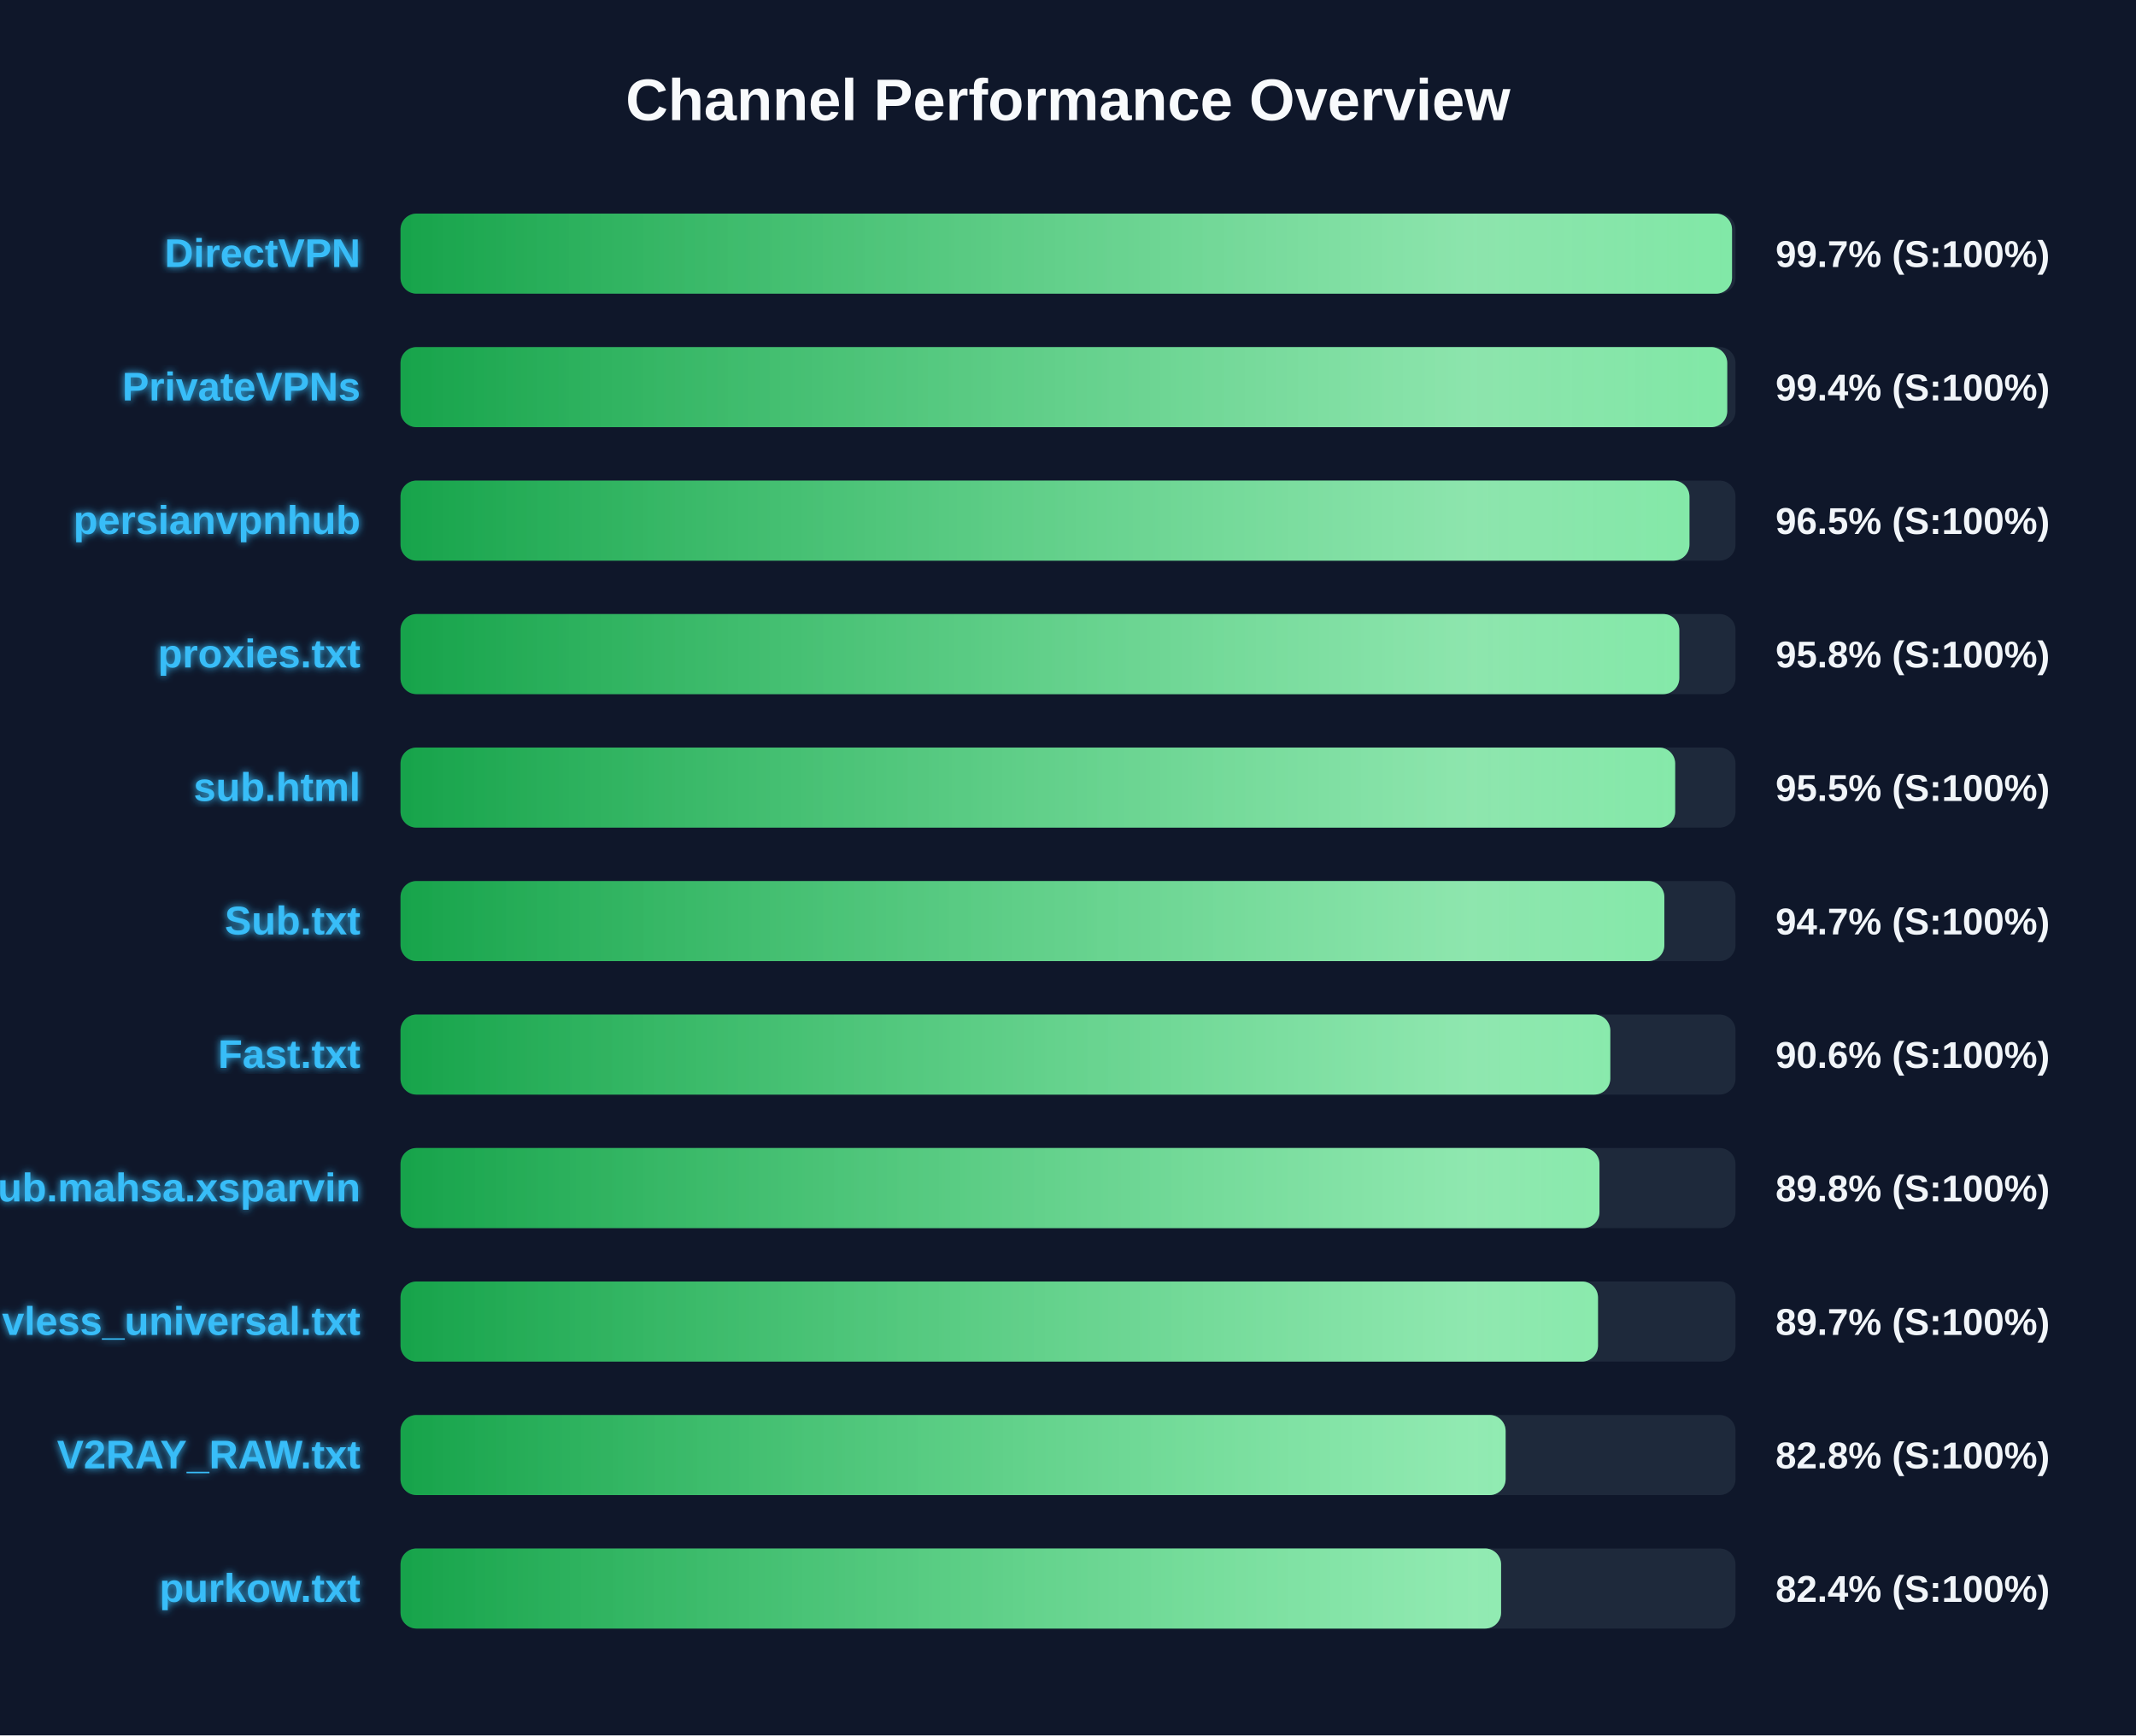
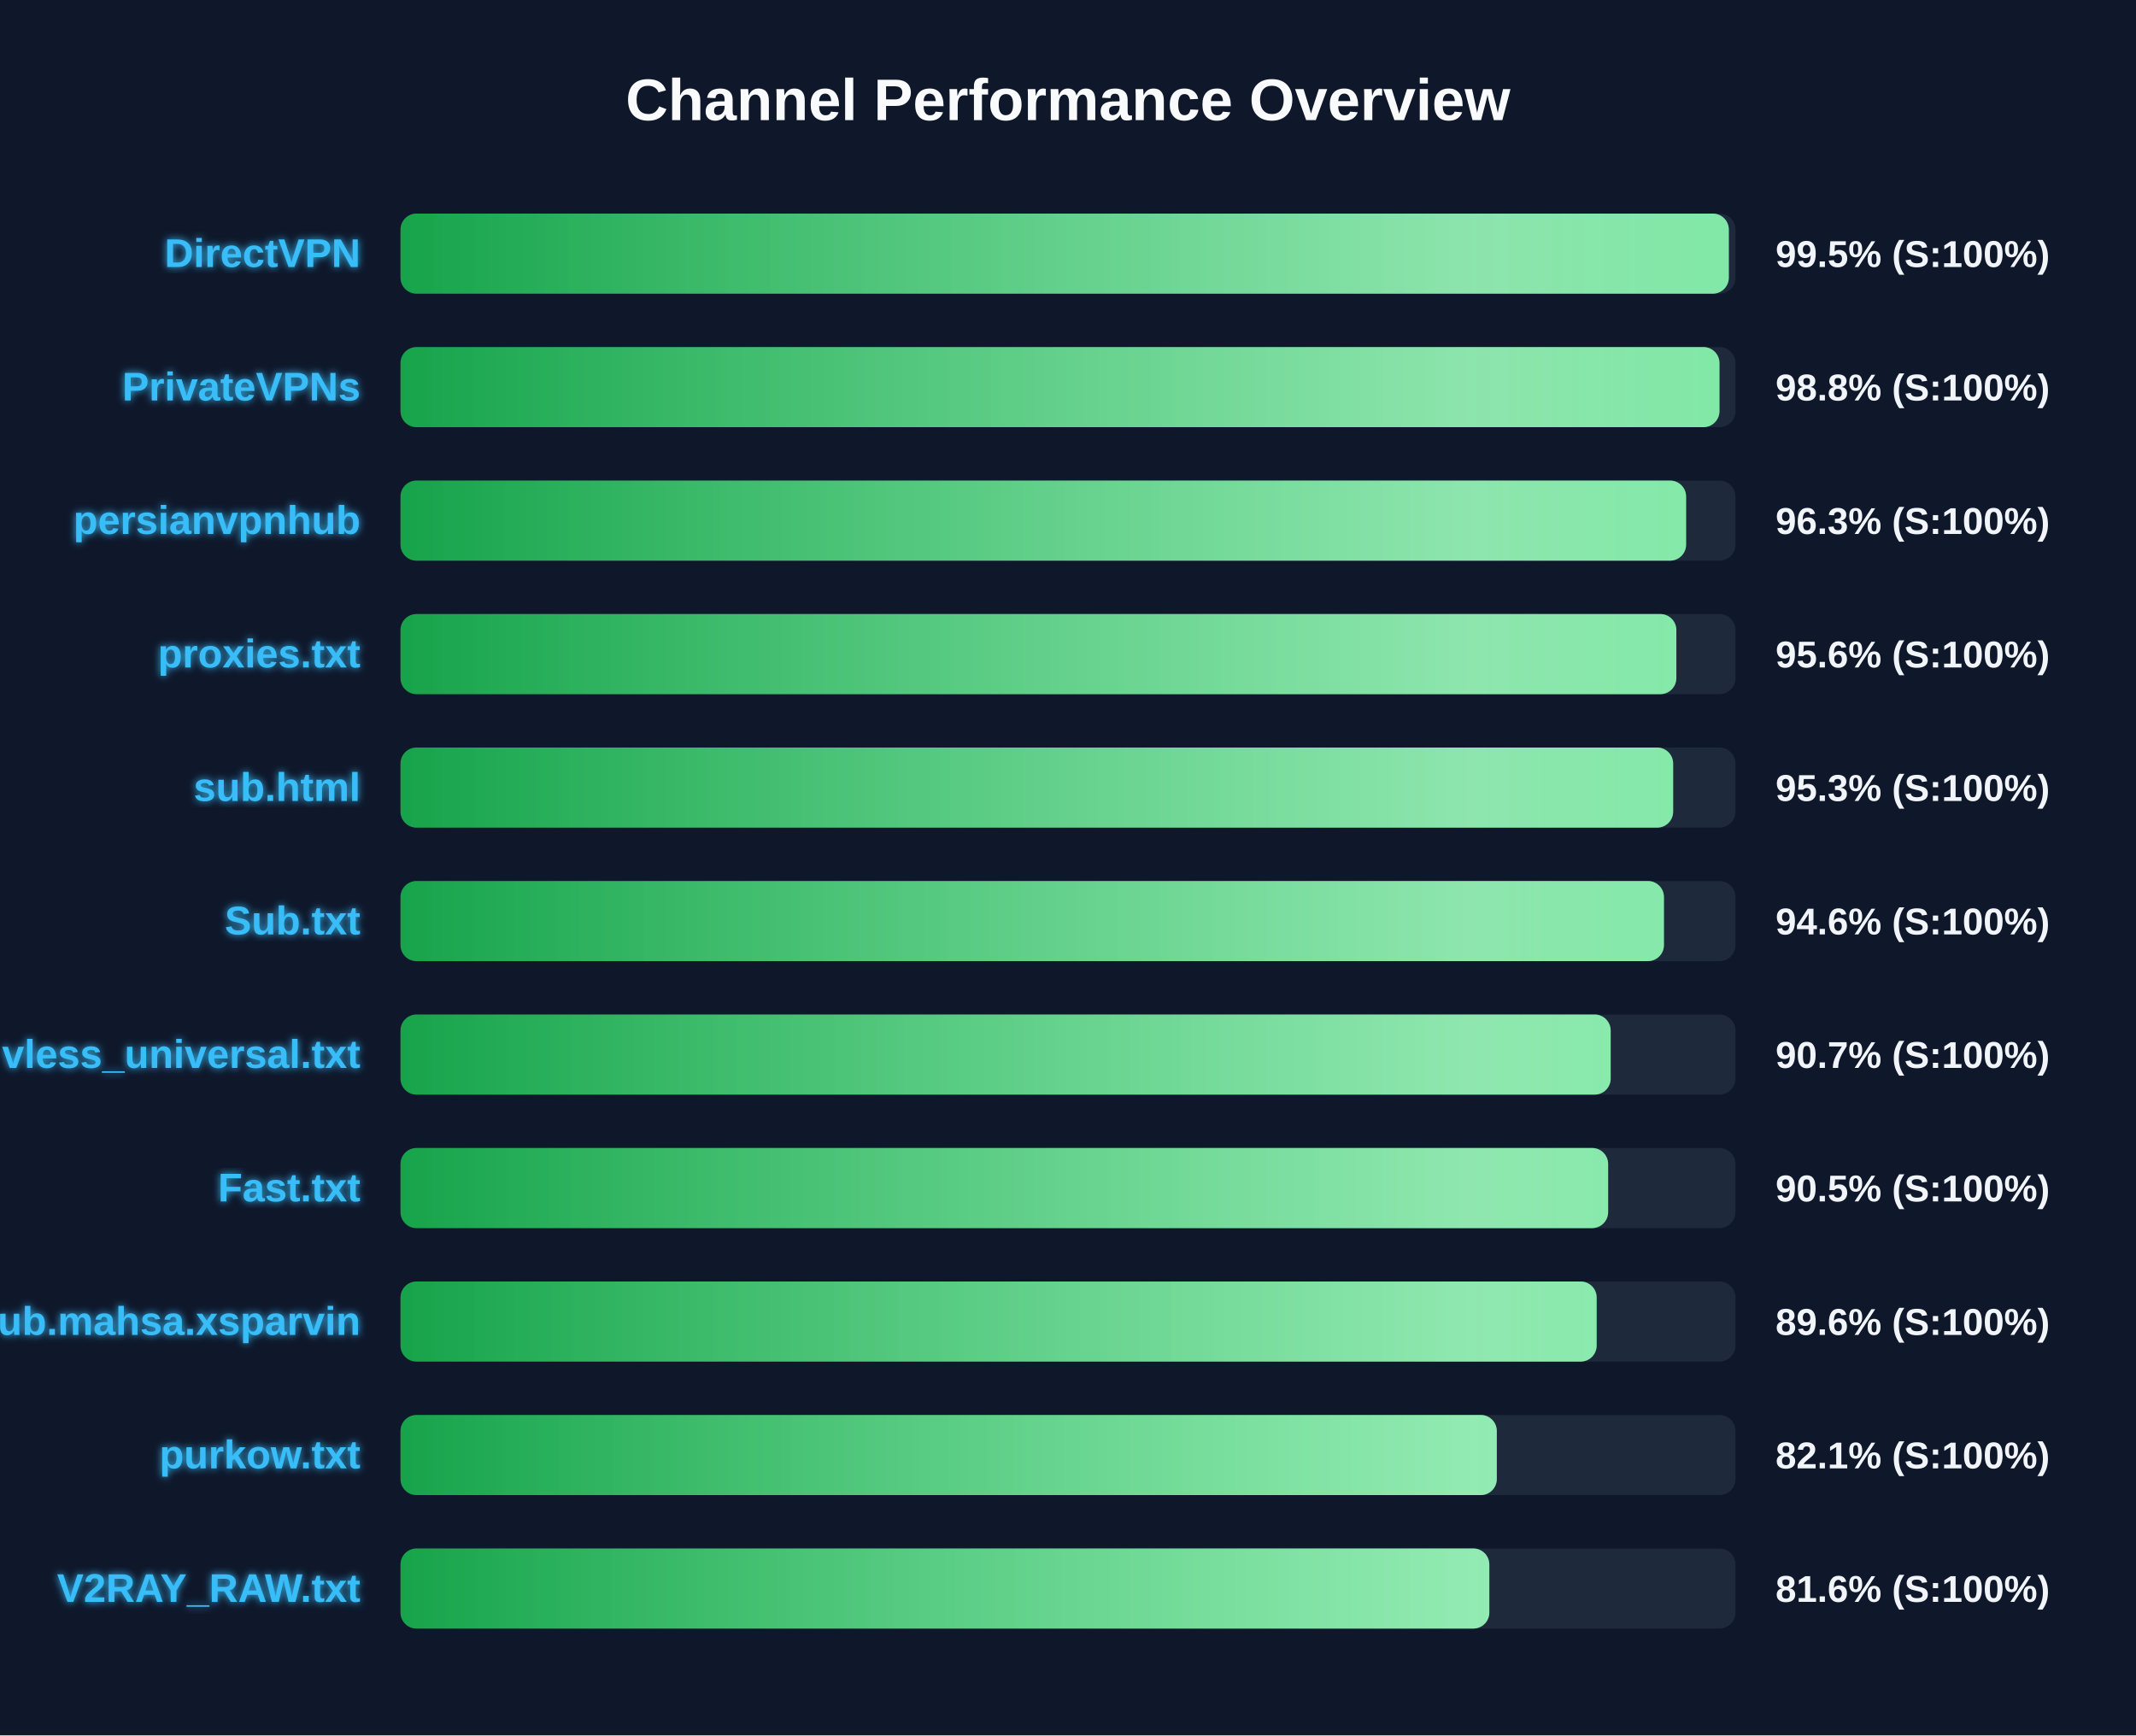
<svg xmlns="http://www.w3.org/2000/svg" width="800" height="650" version="1.1">
  <defs>
    <linearGradient id="grad-green" x1="0%" y1="0%" x2="100%" y2="0%">
      <stop offset="0%" stop-color="#16a34a" />
      <stop offset="100%" stop-color="#4ade80" />
    </linearGradient>
    <linearGradient id="grad-yellow" x1="0%" y1="0%" x2="100%" y2="0%">
      <stop offset="0%" stop-color="#ca8a04" />
      <stop offset="100%" stop-color="#fde047" />
    </linearGradient>
    <linearGradient id="grad-red" x1="0%" y1="0%" x2="100%" y2="0%">
      <stop offset="0%" stop-color="#dc2626" />
      <stop offset="100%" stop-color="#f87171" />
    </linearGradient>
    <linearGradient id="shimmer" x1="0%" y1="0%" x2="100%" y2="0%">
      <stop offset="0%" stop-color="rgba(255,255,255,0)" />
      <stop offset="50%" stop-color="rgba(255,255,255,0.4)" />
      <stop offset="100%" stop-color="rgba(255,255,255,0)" />
    </linearGradient>
    <filter id="glow" x="-20%" y="-20%" width="140%" height="140%">
      <feGaussianBlur stdDeviation="1.5" result="blur" />
      <feComposite in="SourceGraphic" in2="blur" operator="over" />
    </filter>
  </defs>
  <style>
        .bg-rect { fill: #0f172a; }
        .title { font: bold 22px 'Segoe UI', Arial, sans-serif; fill: #f8fafc; }
        .row { font: bold 15px 'Segoe UI', Arial, sans-serif; fill: #38bdf8; filter: url(#glow); }
        .score { font: bold 14px 'Segoe UI', Arial, sans-serif; fill: #f1f5f9; }
        @keyframes shimmer-anim {
            0% { transform: translateX(-100%); }
            100% { transform: translateX(200%); }
        }
        .shimmer-rect {
            animation: shimmer-anim 2.5s infinite linear;
        }
    </style>
  <rect width="100%" height="100%" class="bg-rect" />
  <text x="400" y="45" text-anchor="middle" class="title">Channel Performance Overview</text>
  <rect x="150" y="80" width="500" height="30" fill="#1e293b" rx="6" />
  <clipPath id="clip-0">
-     <rect x="150" y="80" width="498.7" height="30" rx="6" />
+     <rect x="150" y="80" width="497.5" height="30" rx="6" />
  </clipPath>
-   <rect x="150" y="80" width="498.7" height="30" fill="url(#grad-green)" rx="6" />
+   <rect x="150" y="80" width="497.5" height="30" fill="url(#grad-green)" rx="6" />
  <g clip-path="url(#clip-0)">
    <rect x="150" y="80" width="100%" height="30" fill="url(#shimmer)" class="shimmer-rect" />
  </g>
  <text x="135" y="100" text-anchor="end" class="row">DirectVPN</text>
-   <text x="665" y="100" text-anchor="start" class="score">99.7% (S:100%)</text>
+   <text x="665" y="100" text-anchor="start" class="score">99.5% (S:100%)</text>
  <rect x="150" y="130" width="500" height="30" fill="#1e293b" rx="6" />
  <clipPath id="clip-1">
-     <rect x="150" y="130" width="496.9" height="30" rx="6" />
+     <rect x="150" y="130" width="494.0" height="30" rx="6" />
  </clipPath>
-   <rect x="150" y="130" width="496.9" height="30" fill="url(#grad-green)" rx="6" />
+   <rect x="150" y="130" width="494.0" height="30" fill="url(#grad-green)" rx="6" />
  <g clip-path="url(#clip-1)">
    <rect x="150" y="130" width="100%" height="30" fill="url(#shimmer)" class="shimmer-rect" />
  </g>
  <text x="135" y="150" text-anchor="end" class="row">PrivateVPNs</text>
-   <text x="665" y="150" text-anchor="start" class="score">99.4% (S:100%)</text>
+   <text x="665" y="150" text-anchor="start" class="score">98.8% (S:100%)</text>
  <rect x="150" y="180" width="500" height="30" fill="#1e293b" rx="6" />
  <clipPath id="clip-2">
-     <rect x="150" y="180" width="482.75" height="30" rx="6" />
+     <rect x="150" y="180" width="481.5" height="30" rx="6" />
  </clipPath>
-   <rect x="150" y="180" width="482.75" height="30" fill="url(#grad-green)" rx="6" />
+   <rect x="150" y="180" width="481.5" height="30" fill="url(#grad-green)" rx="6" />
  <g clip-path="url(#clip-2)">
    <rect x="150" y="180" width="100%" height="30" fill="url(#shimmer)" class="shimmer-rect" />
  </g>
  <text x="135" y="200" text-anchor="end" class="row">persianvpnhub</text>
-   <text x="665" y="200" text-anchor="start" class="score">96.5% (S:100%)</text>
+   <text x="665" y="200" text-anchor="start" class="score">96.3% (S:100%)</text>
  <rect x="150" y="230" width="500" height="30" fill="#1e293b" rx="6" />
  <clipPath id="clip-3">
-     <rect x="150" y="230" width="478.95" height="30" rx="6" />
+     <rect x="150" y="230" width="477.85" height="30" rx="6" />
  </clipPath>
-   <rect x="150" y="230" width="478.95" height="30" fill="url(#grad-green)" rx="6" />
+   <rect x="150" y="230" width="477.85" height="30" fill="url(#grad-green)" rx="6" />
  <g clip-path="url(#clip-3)">
    <rect x="150" y="230" width="100%" height="30" fill="url(#shimmer)" class="shimmer-rect" />
  </g>
  <text x="135" y="250" text-anchor="end" class="row">proxies.txt</text>
-   <text x="665" y="250" text-anchor="start" class="score">95.8% (S:100%)</text>
+   <text x="665" y="250" text-anchor="start" class="score">95.6% (S:100%)</text>
  <rect x="150" y="280" width="500" height="30" fill="#1e293b" rx="6" />
  <clipPath id="clip-4">
-     <rect x="150" y="280" width="477.4" height="30" rx="6" />
+     <rect x="150" y="280" width="476.65" height="30" rx="6" />
  </clipPath>
-   <rect x="150" y="280" width="477.4" height="30" fill="url(#grad-green)" rx="6" />
+   <rect x="150" y="280" width="476.65" height="30" fill="url(#grad-green)" rx="6" />
  <g clip-path="url(#clip-4)">
    <rect x="150" y="280" width="100%" height="30" fill="url(#shimmer)" class="shimmer-rect" />
  </g>
  <text x="135" y="300" text-anchor="end" class="row">sub.html</text>
-   <text x="665" y="300" text-anchor="start" class="score">95.5% (S:100%)</text>
+   <text x="665" y="300" text-anchor="start" class="score">95.3% (S:100%)</text>
  <rect x="150" y="330" width="500" height="30" fill="#1e293b" rx="6" />
  <clipPath id="clip-5">
-     <rect x="150" y="330" width="473.35" height="30" rx="6" />
+     <rect x="150" y="330" width="473.2" height="30" rx="6" />
  </clipPath>
-   <rect x="150" y="330" width="473.35" height="30" fill="url(#grad-green)" rx="6" />
+   <rect x="150" y="330" width="473.2" height="30" fill="url(#grad-green)" rx="6" />
  <g clip-path="url(#clip-5)">
    <rect x="150" y="330" width="100%" height="30" fill="url(#shimmer)" class="shimmer-rect" />
  </g>
  <text x="135" y="350" text-anchor="end" class="row">Sub.txt</text>
-   <text x="665" y="350" text-anchor="start" class="score">94.7% (S:100%)</text>
+   <text x="665" y="350" text-anchor="start" class="score">94.6% (S:100%)</text>
  <rect x="150" y="380" width="500" height="30" fill="#1e293b" rx="6" />
  <clipPath id="clip-6">
-     <rect x="150" y="380" width="453.1" height="30" rx="6" />
+     <rect x="150" y="380" width="453.25" height="30" rx="6" />
  </clipPath>
-   <rect x="150" y="380" width="453.1" height="30" fill="url(#grad-green)" rx="6" />
+   <rect x="150" y="380" width="453.25" height="30" fill="url(#grad-green)" rx="6" />
  <g clip-path="url(#clip-6)">
    <rect x="150" y="380" width="100%" height="30" fill="url(#shimmer)" class="shimmer-rect" />
  </g>
-   <text x="135" y="400" text-anchor="end" class="row">Fast.txt</text>
-   <text x="665" y="400" text-anchor="start" class="score">90.6% (S:100%)</text>
+   <text x="135" y="400" text-anchor="end" class="row">vless_universal.txt</text>
+   <text x="665" y="400" text-anchor="start" class="score">90.7% (S:100%)</text>
  <rect x="150" y="430" width="500" height="30" fill="#1e293b" rx="6" />
  <clipPath id="clip-7">
-     <rect x="150" y="430" width="449.05" height="30" rx="6" />
+     <rect x="150" y="430" width="452.3" height="30" rx="6" />
  </clipPath>
-   <rect x="150" y="430" width="449.05" height="30" fill="url(#grad-green)" rx="6" />
+   <rect x="150" y="430" width="452.3" height="30" fill="url(#grad-green)" rx="6" />
  <g clip-path="url(#clip-7)">
    <rect x="150" y="430" width="100%" height="30" fill="url(#shimmer)" class="shimmer-rect" />
  </g>
-   <text x="135" y="450" text-anchor="end" class="row">Sub.mahsa.xsparvin</text>
-   <text x="665" y="450" text-anchor="start" class="score">89.8% (S:100%)</text>
+   <text x="135" y="450" text-anchor="end" class="row">Fast.txt</text>
+   <text x="665" y="450" text-anchor="start" class="score">90.5% (S:100%)</text>
  <rect x="150" y="480" width="500" height="30" fill="#1e293b" rx="6" />
  <clipPath id="clip-8">
-     <rect x="150" y="480" width="448.5" height="30" rx="6" />
+     <rect x="150" y="480" width="448.0" height="30" rx="6" />
  </clipPath>
-   <rect x="150" y="480" width="448.5" height="30" fill="url(#grad-green)" rx="6" />
+   <rect x="150" y="480" width="448.0" height="30" fill="url(#grad-green)" rx="6" />
  <g clip-path="url(#clip-8)">
    <rect x="150" y="480" width="100%" height="30" fill="url(#shimmer)" class="shimmer-rect" />
  </g>
-   <text x="135" y="500" text-anchor="end" class="row">vless_universal.txt</text>
-   <text x="665" y="500" text-anchor="start" class="score">89.7% (S:100%)</text>
+   <text x="135" y="500" text-anchor="end" class="row">Sub.mahsa.xsparvin</text>
+   <text x="665" y="500" text-anchor="start" class="score">89.6% (S:100%)</text>
  <rect x="150" y="530" width="500" height="30" fill="#1e293b" rx="6" />
  <clipPath id="clip-9">
-     <rect x="150" y="530" width="413.9" height="30" rx="6" />
+     <rect x="150" y="530" width="410.6" height="30" rx="6" />
  </clipPath>
-   <rect x="150" y="530" width="413.9" height="30" fill="url(#grad-green)" rx="6" />
+   <rect x="150" y="530" width="410.6" height="30" fill="url(#grad-green)" rx="6" />
  <g clip-path="url(#clip-9)">
    <rect x="150" y="530" width="100%" height="30" fill="url(#shimmer)" class="shimmer-rect" />
  </g>
-   <text x="135" y="550" text-anchor="end" class="row">V2RAY_RAW.txt</text>
-   <text x="665" y="550" text-anchor="start" class="score">82.8% (S:100%)</text>
+   <text x="135" y="550" text-anchor="end" class="row">purkow.txt</text>
+   <text x="665" y="550" text-anchor="start" class="score">82.1% (S:100%)</text>
  <rect x="150" y="580" width="500" height="30" fill="#1e293b" rx="6" />
  <clipPath id="clip-10">
-     <rect x="150" y="580" width="412.2" height="30" rx="6" />
+     <rect x="150" y="580" width="407.8" height="30" rx="6" />
  </clipPath>
-   <rect x="150" y="580" width="412.2" height="30" fill="url(#grad-green)" rx="6" />
+   <rect x="150" y="580" width="407.8" height="30" fill="url(#grad-green)" rx="6" />
  <g clip-path="url(#clip-10)">
    <rect x="150" y="580" width="100%" height="30" fill="url(#shimmer)" class="shimmer-rect" />
  </g>
-   <text x="135" y="600" text-anchor="end" class="row">purkow.txt</text>
-   <text x="665" y="600" text-anchor="start" class="score">82.4% (S:100%)</text>
+   <text x="135" y="600" text-anchor="end" class="row">V2RAY_RAW.txt</text>
+   <text x="665" y="600" text-anchor="start" class="score">81.6% (S:100%)</text>
</svg>
